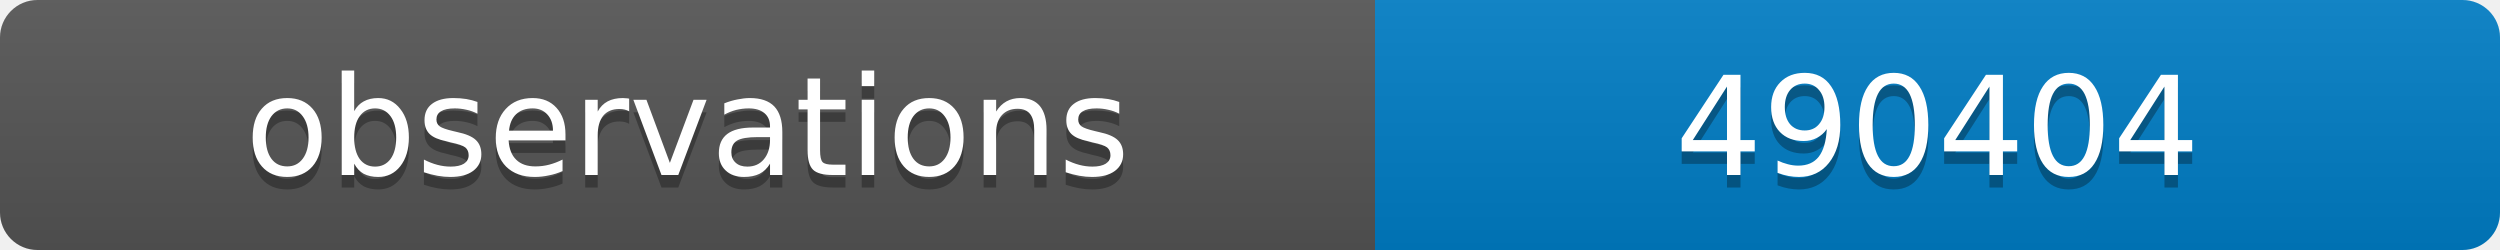
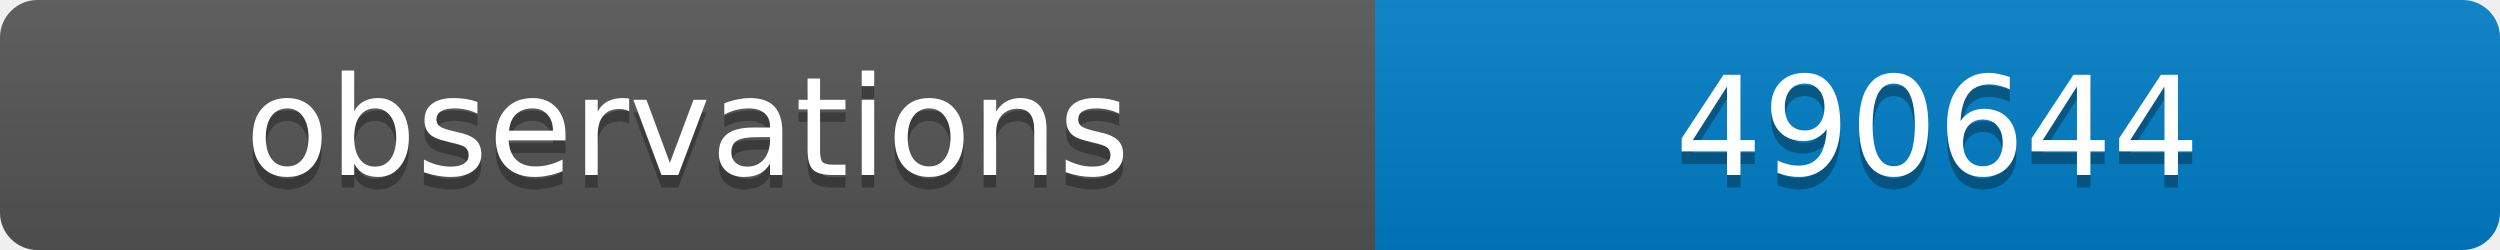
<svg xmlns="http://www.w3.org/2000/svg" width="200" height="20">
  <linearGradient id="b" x2="0" y2="100%">
    <stop offset="0" stop-color="#bbb" stop-opacity=".1" />
    <stop offset="1" stop-opacity=".1" />
  </linearGradient>
  <clipPath id="a">
    <rect width="200" height="20" rx="3" fill="#fff" />
  </clipPath>
  <g clip-path="url(#a)">
    <path fill="#555" d="M0 0h110v20H0z" />
    <path fill="#007ec6" d="M110 0h90v20H110z" />
    <path fill="url(#b)" d="M0 0h200v20H0z" />
  </g>
  <g fill="#fff" text-anchor="middle" font-family="DejaVu Sans,Verdana,Geneva,sans-serif" font-size="11">
    <text x="55" y="15" fill="#010101" fill-opacity=".3">observations</text>
    <text x="55" y="14">observations</text>
-     <text x="155" y="15" fill="#010101" fill-opacity=".3">490404</text>
-     <text x="155" y="14">490404</text>
+     <text x="155" y="15" fill="#010101" fill-opacity=".3">490644</text>
+     <text x="155" y="14">490644</text>
  </g>
</svg>
